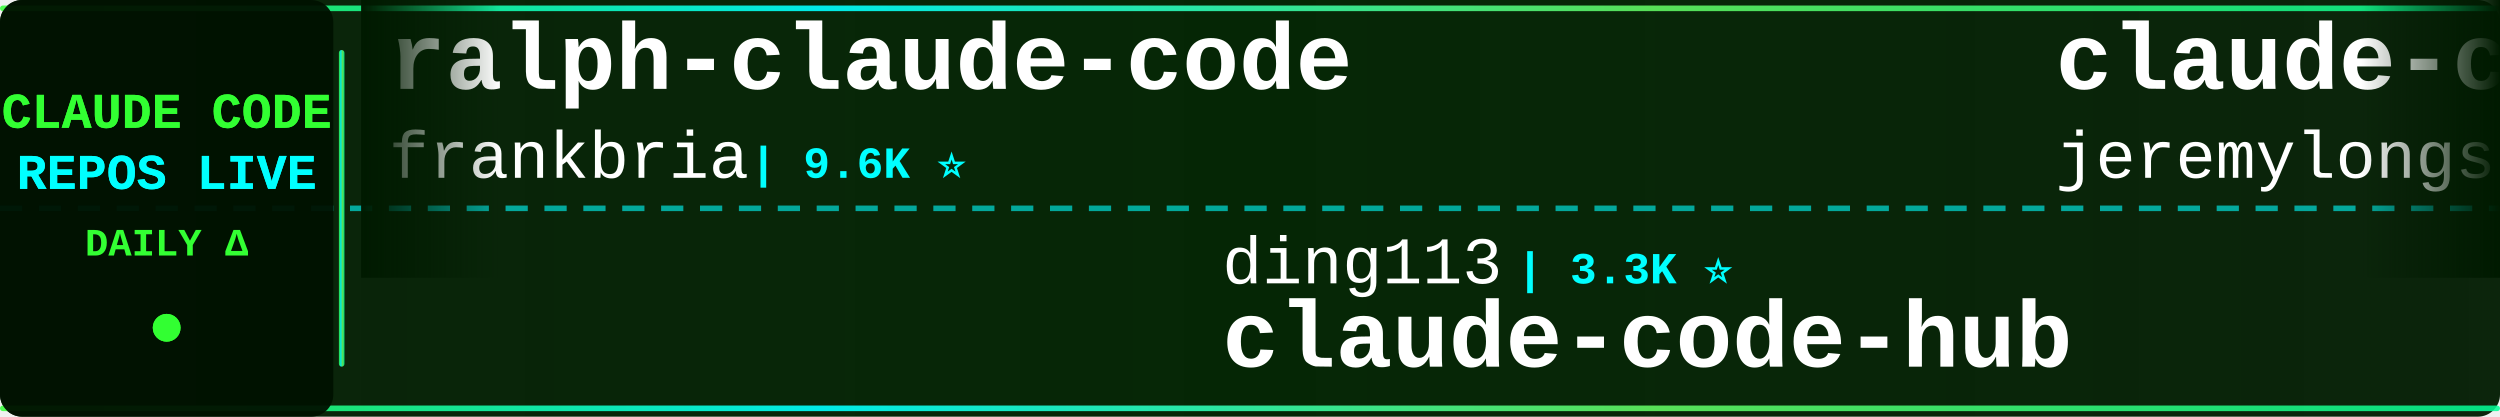
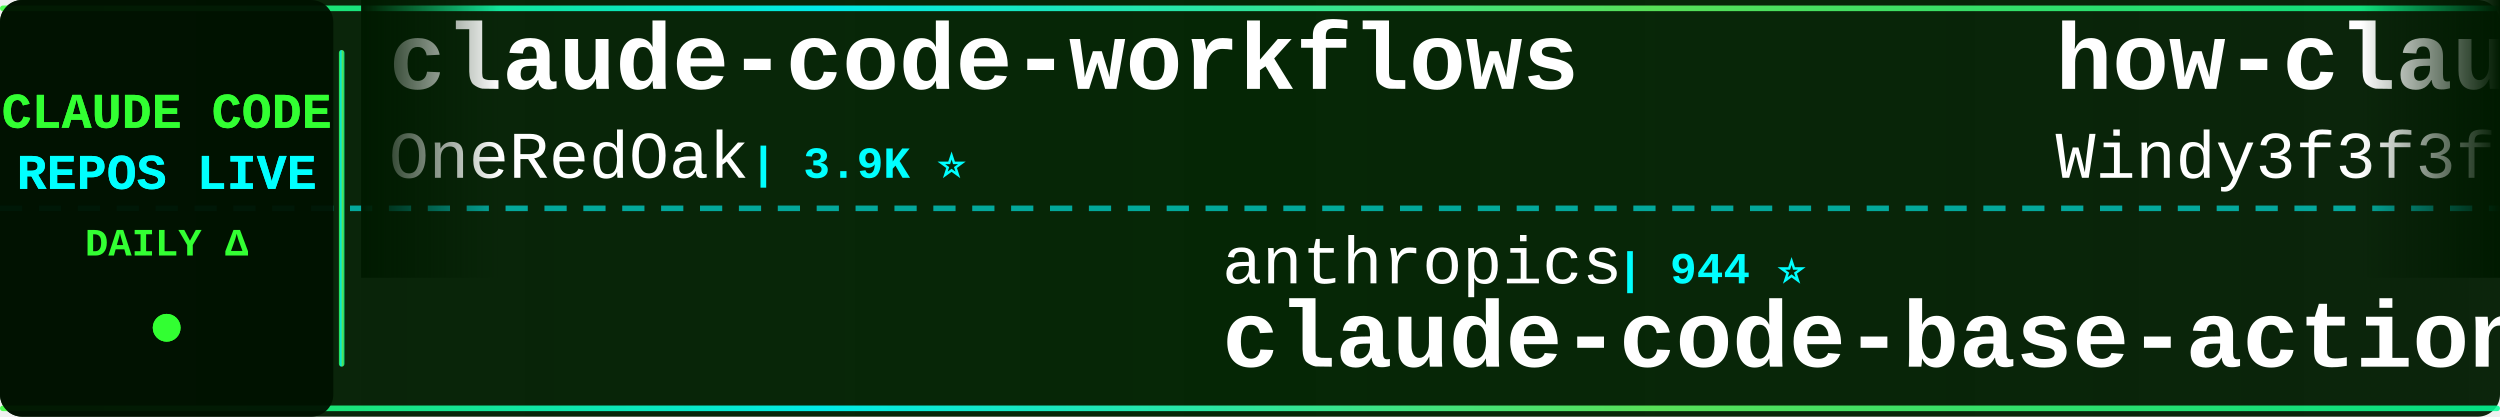
<svg xmlns="http://www.w3.org/2000/svg" width="900" height="150">
  <defs>
    <linearGradient id="tickerBg" x1="0%" y1="0%" x2="100%" y2="0%">
      <stop offset="0%" style="stop-color:#001a00;stop-opacity:0.95" />
      <stop offset="50%" style="stop-color:#002200;stop-opacity:0.98" />
      <stop offset="100%" style="stop-color:#001a00;stop-opacity:0.95" />
    </linearGradient>
    <linearGradient id="borderGrad" x1="0%" y1="0%" x2="100%" y2="0%">
      <stop offset="0%" style="stop-color:#33ff33;stop-opacity:0.85">
        <animate attributeName="stop-opacity" values="0.85;1;0.85" dur="2s" repeatCount="indefinite" />
      </stop>
      <stop offset="33%" style="stop-color:#00ffff;stop-opacity:0.9">
        <animate attributeName="stop-opacity" values="0.9;1;0.9" dur="2.2s" repeatCount="indefinite" />
      </stop>
      <stop offset="66%" style="stop-color:#66ff66;stop-opacity:0.85">
        <animate attributeName="stop-opacity" values="0.85;1;0.85" dur="1.8s" repeatCount="indefinite" />
      </stop>
      <stop offset="100%" style="stop-color:#00ff99;stop-opacity:0.85">
        <animate attributeName="stop-opacity" values="0.85;1;0.85" dur="2s" repeatCount="indefinite" />
      </stop>
    </linearGradient>
    <filter id="textGlow">
      <feGaussianBlur stdDeviation="0.1" result="coloredBlur" />
      <feMerge>
        <feMergeNode in="coloredBlur" />
        <feMergeNode in="SourceGraphic" />
      </feMerge>
    </filter>
    <filter id="metricGlow">
      <feGaussianBlur stdDeviation="0.2" result="coloredBlur" />
      <feMerge>
        <feMergeNode in="coloredBlur" />
        <feMergeNode in="SourceGraphic" />
      </feMerge>
    </filter>
    <linearGradient id="leftFade" x1="0%" y1="0%" x2="100%" y2="0%">
      <stop offset="0%" style="stop-color:#001a00;stop-opacity:1" />
      <stop offset="100%" style="stop-color:#001a00;stop-opacity:0" />
    </linearGradient>
    <linearGradient id="rightFade" x1="0%" y1="0%" x2="100%" y2="0%">
      <stop offset="0%" style="stop-color:#001a00;stop-opacity:0" />
      <stop offset="100%" style="stop-color:#001a00;stop-opacity:1" />
    </linearGradient>
  </defs>
  <rect width="900" height="150" fill="url(#tickerBg)" rx="8" />
  <rect x="0" y="2" width="900" height="2" fill="url(#borderGrad)" rx="1" />
  <rect x="0" y="146" width="900" height="2" fill="url(#borderGrad)" rx="1" />
  <line x1="0" y1="75" x2="900" y2="75" stroke="#00ffff" stroke-width="2" stroke-dasharray="8 6" opacity="0.6" />
  <rect x="0" y="0" width="120" height="150" fill="#001100" opacity="0.95" rx="8" />
  <text x="60" y="46" font-family="'Courier New', monospace" font-size="18" font-weight="bold" fill="#33ff33" text-anchor="middle" filter="url(#textGlow)">
    CLAUDE CODE
  </text>
  <text x="60" y="68" font-family="'Courier New', monospace" font-size="18" font-weight="bold" fill="#00ffff" text-anchor="middle" filter="url(#textGlow)">
    REPOS LIVE
  </text>
  <text x="60" y="92" font-family="'Courier New', monospace" font-size="14" font-weight="bold" fill="#33ff33" text-anchor="middle">
    DAILY Δ
  </text>
  <circle cx="60" cy="118" r="5" fill="#33ff33" filter="url(#metricGlow)">
    <animate attributeName="r" values="4;6;4" dur="1.5s" repeatCount="indefinite" />
    <animate attributeName="opacity" values="0.6;1;0.6" dur="1.5s" repeatCount="indefinite" />
  </circle>
  <rect x="122" y="18" width="2" height="114" fill="url(#borderGrad)" rx="1" />
  <clipPath id="tickerClip">
    <rect x="130" y="0" width="770" height="150" />
  </clipPath>
  <g clip-path="url(#tickerClip)">
    <g id="tickerItems">
      <animateTransform attributeName="transform" attributeType="XML" type="translate" from="0 0" to="-3000 0" dur="54s" repeatCount="indefinite" />
      <g transform="translate(0, 0)">
-         <text x="140" y="32" font-family="'Courier New', monospace" font-size="34" font-weight="bold" fill="#ffffff">ralph-claude-code</text>
-         <text x="140" y="64" font-family="'Courier New', monospace" font-size="24" font-weight="normal" fill="#ffffff" opacity="1.0">frankbria</text>
-         <text x="270" y="64" font-family="'Courier New', monospace" font-size="16" font-weight="bold" fill="#00ffff"> | 9.6K ⭐</text>
-       </g>
-       <g transform="translate(300, 0)">
-         <text x="140" y="102" font-family="'Courier New', monospace" font-size="24" font-weight="normal" fill="#ffffff" opacity="1.0">ding113</text>
-         <text x="246" y="102" font-family="'Courier New', monospace" font-size="16" font-weight="bold" fill="#00ffff"> | 3.3K ⭐</text>
-         <text x="140" y="132" font-family="'Courier New', monospace" font-size="34" font-weight="bold" fill="#ffffff">claude-code-hub</text>
-       </g>
-       <g transform="translate(600, 0)">
-         <text x="140" y="32" font-family="'Courier New', monospace" font-size="34" font-weight="bold" fill="#ffffff">claude-code-plugins-plus...</text>
-         <text x="140" y="64" font-family="'Courier New', monospace" font-size="24" font-weight="normal" fill="#ffffff" opacity="1.0">jeremylongshore</text>
-         <text x="342" y="64" font-family="'Courier New', monospace" font-size="16" font-weight="bold" fill="#00ffff"> | 2.6K ⭐</text>
-       </g>
-       <g transform="translate(900, 0)">
-         <text x="140" y="102" font-family="'Courier New', monospace" font-size="24" font-weight="normal" fill="#ffffff" opacity="1.0">davila7</text>
-         <text x="246" y="102" font-family="'Courier New', monospace" font-size="16" font-weight="bold" fill="#00ffff"> | 30.2K ⭐ +4</text>
-         <text x="140" y="132" font-family="'Courier New', monospace" font-size="34" font-weight="bold" fill="#ffffff">claude-code-templates</text>
-       </g>
-       <g transform="translate(1200, 0)">
-         <text x="140" y="32" font-family="'Courier New', monospace" font-size="34" font-weight="bold" fill="#ffffff">claude-code-tudou</text>
-         <text x="140" y="64" font-family="'Courier New', monospace" font-size="24" font-weight="normal" fill="#ffffff" opacity="1.0">AICoderTudou</text>
-         <text x="306" y="64" font-family="'Courier New', monospace" font-size="16" font-weight="bold" fill="#00ffff"> | 497 ⭐</text>
-       </g>
-       <g transform="translate(1500, 0)">
-         <text x="140" y="102" font-family="'Courier New', monospace" font-size="24" font-weight="normal" fill="#ffffff" opacity="1.0">darcyegb</text>
-         <text x="258" y="102" font-family="'Courier New', monospace" font-size="16" font-weight="bold" fill="#00ffff"> | 758 ⭐</text>
-         <text x="140" y="132" font-family="'Courier New', monospace" font-size="34" font-weight="bold" fill="#ffffff">ClaudeCodeAgents</text>
-       </g>
-       <g transform="translate(1800, 0)">
        <text x="140" y="32" font-family="'Courier New', monospace" font-size="34" font-weight="bold" fill="#ffffff">claude-code-workflows</text>
        <text x="140" y="64" font-family="'Courier New', monospace" font-size="24" font-weight="normal" fill="#ffffff" opacity="1.0">OneRedOak</text>
        <text x="270" y="64" font-family="'Courier New', monospace" font-size="16" font-weight="bold" fill="#00ffff"> | 3.9K ⭐</text>
      </g>
+       <g transform="translate(300, 0)">
+         <text x="140" y="102" font-family="'Courier New', monospace" font-size="24" font-weight="normal" fill="#ffffff" opacity="1.0">anthropics</text>
+         <text x="282" y="102" font-family="'Courier New', monospace" font-size="16" font-weight="bold" fill="#00ffff"> | 944 ⭐</text>
+         <text x="140" y="132" font-family="'Courier New', monospace" font-size="34" font-weight="bold" fill="#ffffff">claude-code-base-action</text>
+       </g>
+       <g transform="translate(600, 0)">
+         <text x="140" y="32" font-family="'Courier New', monospace" font-size="34" font-weight="bold" fill="#ffffff">how-claude-code-works</text>
+         <text x="140" y="64" font-family="'Courier New', monospace" font-size="24" font-weight="normal" fill="#ffffff" opacity="1.0">Windy3f3f3f3f</text>
+         <text x="318" y="64" font-family="'Courier New', monospace" font-size="16" font-weight="bold" fill="#00ffff"> | 3.4K ⭐</text>
+       </g>
+       <g transform="translate(900, 0)">
+         <text x="140" y="102" font-family="'Courier New', monospace" font-size="24" font-weight="normal" fill="#ffffff" opacity="1.0">anthropics</text>
+         <text x="282" y="102" font-family="'Courier New', monospace" font-size="16" font-weight="bold" fill="#00ffff"> | 168.8K ⭐ +79</text>
+         <text x="140" y="132" font-family="'Courier New', monospace" font-size="34" font-weight="bold" fill="#ffffff">skills</text>
+       </g>
+       <g transform="translate(1200, 0)">
+         <text x="140" y="32" font-family="'Courier New', monospace" font-size="34" font-weight="bold" fill="#ffffff">sc-claude-code-files</text>
+         <text x="140" y="64" font-family="'Courier New', monospace" font-size="24" font-weight="normal" fill="#ffffff" opacity="1.0">https-deeplearning-ai</text>
+         <text x="414" y="64" font-family="'Courier New', monospace" font-size="16" font-weight="bold" fill="#00ffff"> | 539 ⭐</text>
+       </g>
+       <g transform="translate(1500, 0)">
+         <text x="140" y="102" font-family="'Courier New', monospace" font-size="24" font-weight="normal" fill="#ffffff" opacity="1.0">zebbern</text>
+         <text x="246" y="102" font-family="'Courier New', monospace" font-size="16" font-weight="bold" fill="#00ffff"> | 4.6K ⭐</text>
+         <text x="140" y="132" font-family="'Courier New', monospace" font-size="34" font-weight="bold" fill="#ffffff">claude-code-guide</text>
+       </g>
+       <g transform="translate(1800, 0)">
+         <text x="140" y="32" font-family="'Courier New', monospace" font-size="34" font-weight="bold" fill="#ffffff">claude-code-harness</text>
+         <text x="140" y="64" font-family="'Courier New', monospace" font-size="24" font-weight="normal" fill="#ffffff" opacity="1.0">Chachamaru127</text>
+         <text x="318" y="64" font-family="'Courier New', monospace" font-size="16" font-weight="bold" fill="#00ffff"> | 3.1K ⭐ +1</text>
+       </g>
      <g transform="translate(2100, 0)">
-         <text x="140" y="102" font-family="'Courier New', monospace" font-size="24" font-weight="normal" fill="#ffffff" opacity="1.0">diet103</text>
-         <text x="246" y="102" font-family="'Courier New', monospace" font-size="16" font-weight="bold" fill="#00ffff"> | 10.0K ⭐</text>
-         <text x="140" y="132" font-family="'Courier New', monospace" font-size="34" font-weight="bold" fill="#ffffff">claude-code-infrastructu...</text>
+         <text x="140" y="102" font-family="'Courier New', monospace" font-size="24" font-weight="normal" fill="#ffffff" opacity="1.0">AICoderTudou</text>
+         <text x="306" y="102" font-family="'Courier New', monospace" font-size="16" font-weight="bold" fill="#00ffff"> | 497 ⭐</text>
+         <text x="140" y="132" font-family="'Courier New', monospace" font-size="34" font-weight="bold" fill="#ffffff">claude-code-tudou</text>
      </g>
      <g transform="translate(2400, 0)">
-         <text x="140" y="32" font-family="'Courier New', monospace" font-size="34" font-weight="bold" fill="#ffffff">ECC</text>
-         <text x="140" y="64" font-family="'Courier New', monospace" font-size="24" font-weight="normal" fill="#ffffff" opacity="1.0">affaan-m</text>
-         <text x="258" y="64" font-family="'Courier New', monospace" font-size="16" font-weight="bold" fill="#00ffff"> | 239.9K ⭐ +28</text>
+         <text x="140" y="32" font-family="'Courier New', monospace" font-size="34" font-weight="bold" fill="#ffffff">claude-code-local</text>
+         <text x="140" y="64" font-family="'Courier New', monospace" font-size="24" font-weight="normal" fill="#ffffff" opacity="1.0">nicedreamzapp</text>
+         <text x="318" y="64" font-family="'Courier New', monospace" font-size="16" font-weight="bold" fill="#00ffff"> | 3.2K ⭐</text>
      </g>
      <g transform="translate(2700, 0)">
-         <text x="140" y="102" font-family="'Courier New', monospace" font-size="24" font-weight="normal" fill="#ffffff" opacity="1.0">luyao618</text>
-         <text x="258" y="102" font-family="'Courier New', monospace" font-size="16" font-weight="bold" fill="#00ffff"> | 1.7K ⭐</text>
-         <text x="140" y="132" font-family="'Courier New', monospace" font-size="34" font-weight="bold" fill="#ffffff">Claude-Code-Source-Study</text>
+         <text x="140" y="102" font-family="'Courier New', monospace" font-size="24" font-weight="normal" fill="#ffffff" opacity="1.0">huangserva</text>
+         <text x="282" y="102" font-family="'Courier New', monospace" font-size="16" font-weight="bold" fill="#00ffff"> | 623 ⭐</text>
+         <text x="140" y="132" font-family="'Courier New', monospace" font-size="34" font-weight="bold" fill="#ffffff">claude-code-cli</text>
      </g>
      <g transform="translate(3000, 0)">
-         <text x="140" y="32" font-family="'Courier New', monospace" font-size="34" font-weight="bold" fill="#ffffff">ralph-claude-code</text>
-         <text x="140" y="64" font-family="'Courier New', monospace" font-size="24" font-weight="normal" fill="#ffffff" opacity="1.0">frankbria</text>
-         <text x="270" y="64" font-family="'Courier New', monospace" font-size="16" font-weight="bold" fill="#00ffff"> | 9.6K ⭐</text>
+         <text x="140" y="32" font-family="'Courier New', monospace" font-size="34" font-weight="bold" fill="#ffffff">claude-code-workflows</text>
+         <text x="140" y="64" font-family="'Courier New', monospace" font-size="24" font-weight="normal" fill="#ffffff" opacity="1.0">OneRedOak</text>
+         <text x="270" y="64" font-family="'Courier New', monospace" font-size="16" font-weight="bold" fill="#00ffff"> | 3.9K ⭐</text>
      </g>
      <g transform="translate(3300, 0)">
-         <text x="140" y="102" font-family="'Courier New', monospace" font-size="24" font-weight="normal" fill="#ffffff" opacity="1.0">ding113</text>
-         <text x="246" y="102" font-family="'Courier New', monospace" font-size="16" font-weight="bold" fill="#00ffff"> | 3.3K ⭐</text>
-         <text x="140" y="132" font-family="'Courier New', monospace" font-size="34" font-weight="bold" fill="#ffffff">claude-code-hub</text>
+         <text x="140" y="102" font-family="'Courier New', monospace" font-size="24" font-weight="normal" fill="#ffffff" opacity="1.0">anthropics</text>
+         <text x="282" y="102" font-family="'Courier New', monospace" font-size="16" font-weight="bold" fill="#00ffff"> | 944 ⭐</text>
+         <text x="140" y="132" font-family="'Courier New', monospace" font-size="34" font-weight="bold" fill="#ffffff">claude-code-base-action</text>
      </g>
      <g transform="translate(3600, 0)">
-         <text x="140" y="32" font-family="'Courier New', monospace" font-size="34" font-weight="bold" fill="#ffffff">claude-code-plugins-plus...</text>
-         <text x="140" y="64" font-family="'Courier New', monospace" font-size="24" font-weight="normal" fill="#ffffff" opacity="1.0">jeremylongshore</text>
-         <text x="342" y="64" font-family="'Courier New', monospace" font-size="16" font-weight="bold" fill="#00ffff"> | 2.6K ⭐</text>
+         <text x="140" y="32" font-family="'Courier New', monospace" font-size="34" font-weight="bold" fill="#ffffff">how-claude-code-works</text>
+         <text x="140" y="64" font-family="'Courier New', monospace" font-size="24" font-weight="normal" fill="#ffffff" opacity="1.0">Windy3f3f3f3f</text>
+         <text x="318" y="64" font-family="'Courier New', monospace" font-size="16" font-weight="bold" fill="#00ffff"> | 3.4K ⭐</text>
      </g>
      <g transform="translate(3900, 0)">
-         <text x="140" y="102" font-family="'Courier New', monospace" font-size="24" font-weight="normal" fill="#ffffff" opacity="1.0">davila7</text>
-         <text x="246" y="102" font-family="'Courier New', monospace" font-size="16" font-weight="bold" fill="#00ffff"> | 30.2K ⭐ +4</text>
-         <text x="140" y="132" font-family="'Courier New', monospace" font-size="34" font-weight="bold" fill="#ffffff">claude-code-templates</text>
+         <text x="140" y="102" font-family="'Courier New', monospace" font-size="24" font-weight="normal" fill="#ffffff" opacity="1.0">anthropics</text>
+         <text x="282" y="102" font-family="'Courier New', monospace" font-size="16" font-weight="bold" fill="#00ffff"> | 168.8K ⭐ +79</text>
+         <text x="140" y="132" font-family="'Courier New', monospace" font-size="34" font-weight="bold" fill="#ffffff">skills</text>
      </g>
    </g>
  </g>
  <rect x="130" y="0" width="50" height="100" fill="url(#leftFade)" />
  <rect x="850" y="0" width="50" height="100" fill="url(#rightFade)" />
</svg>
